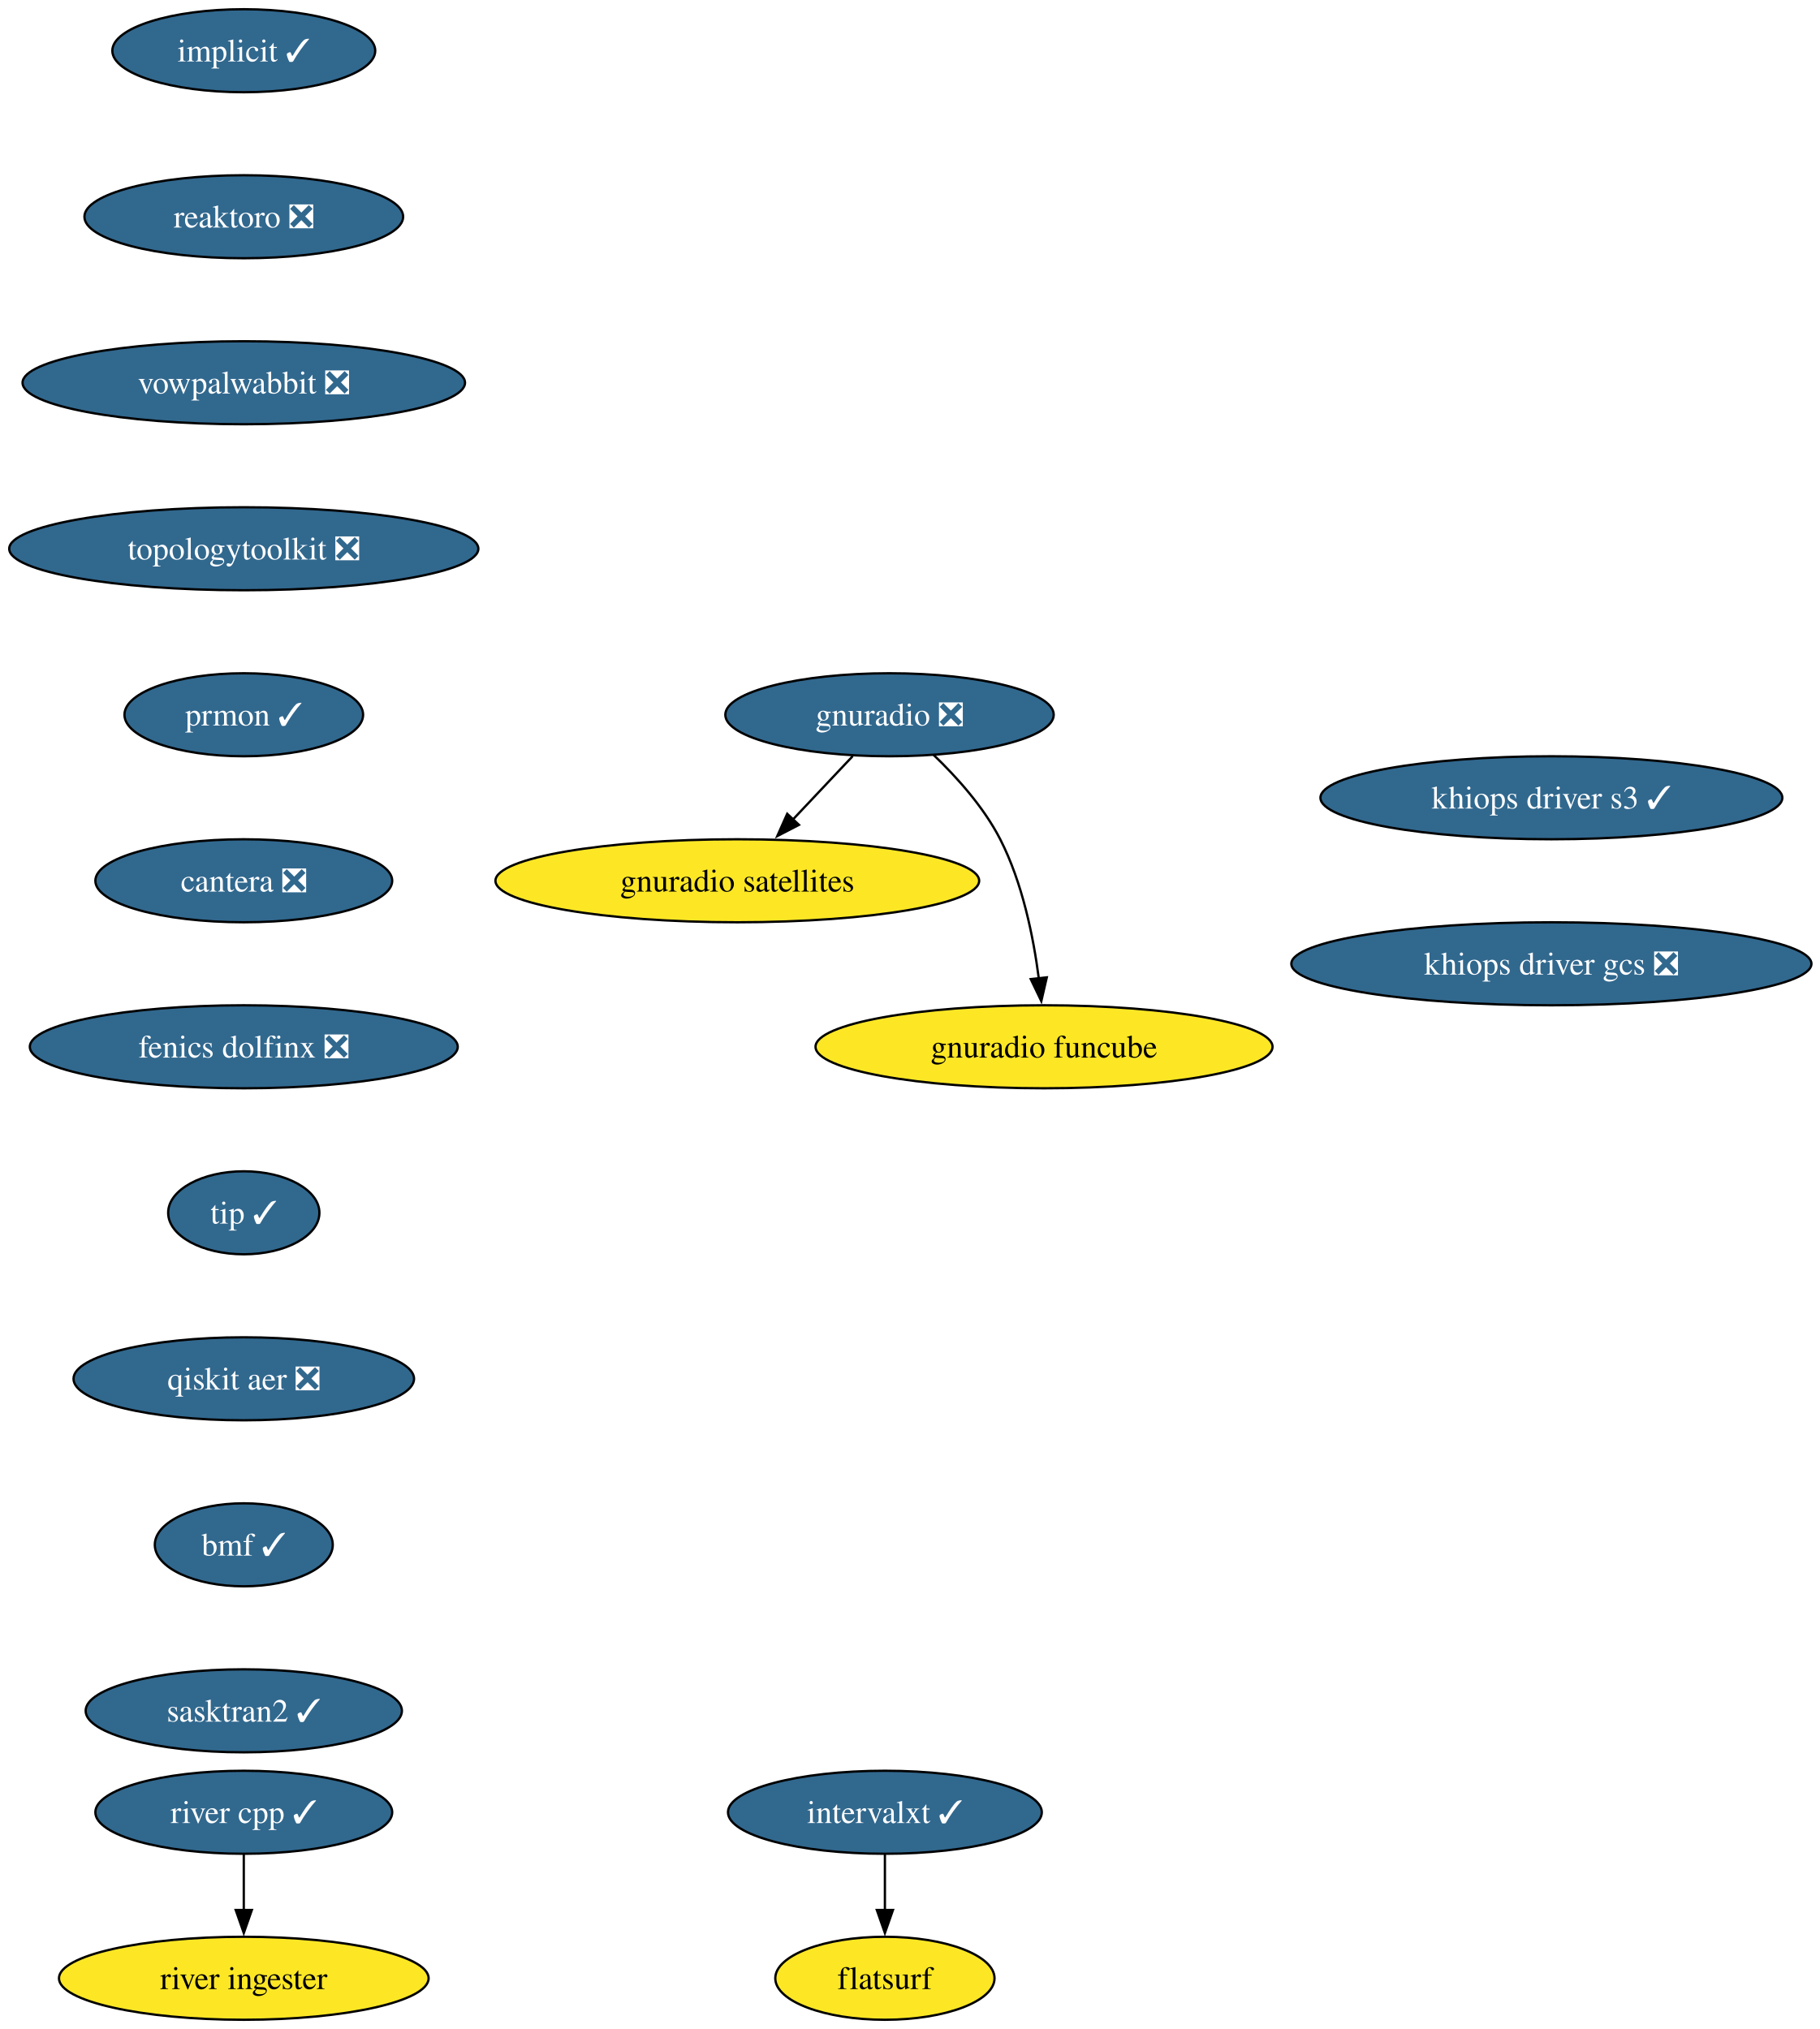
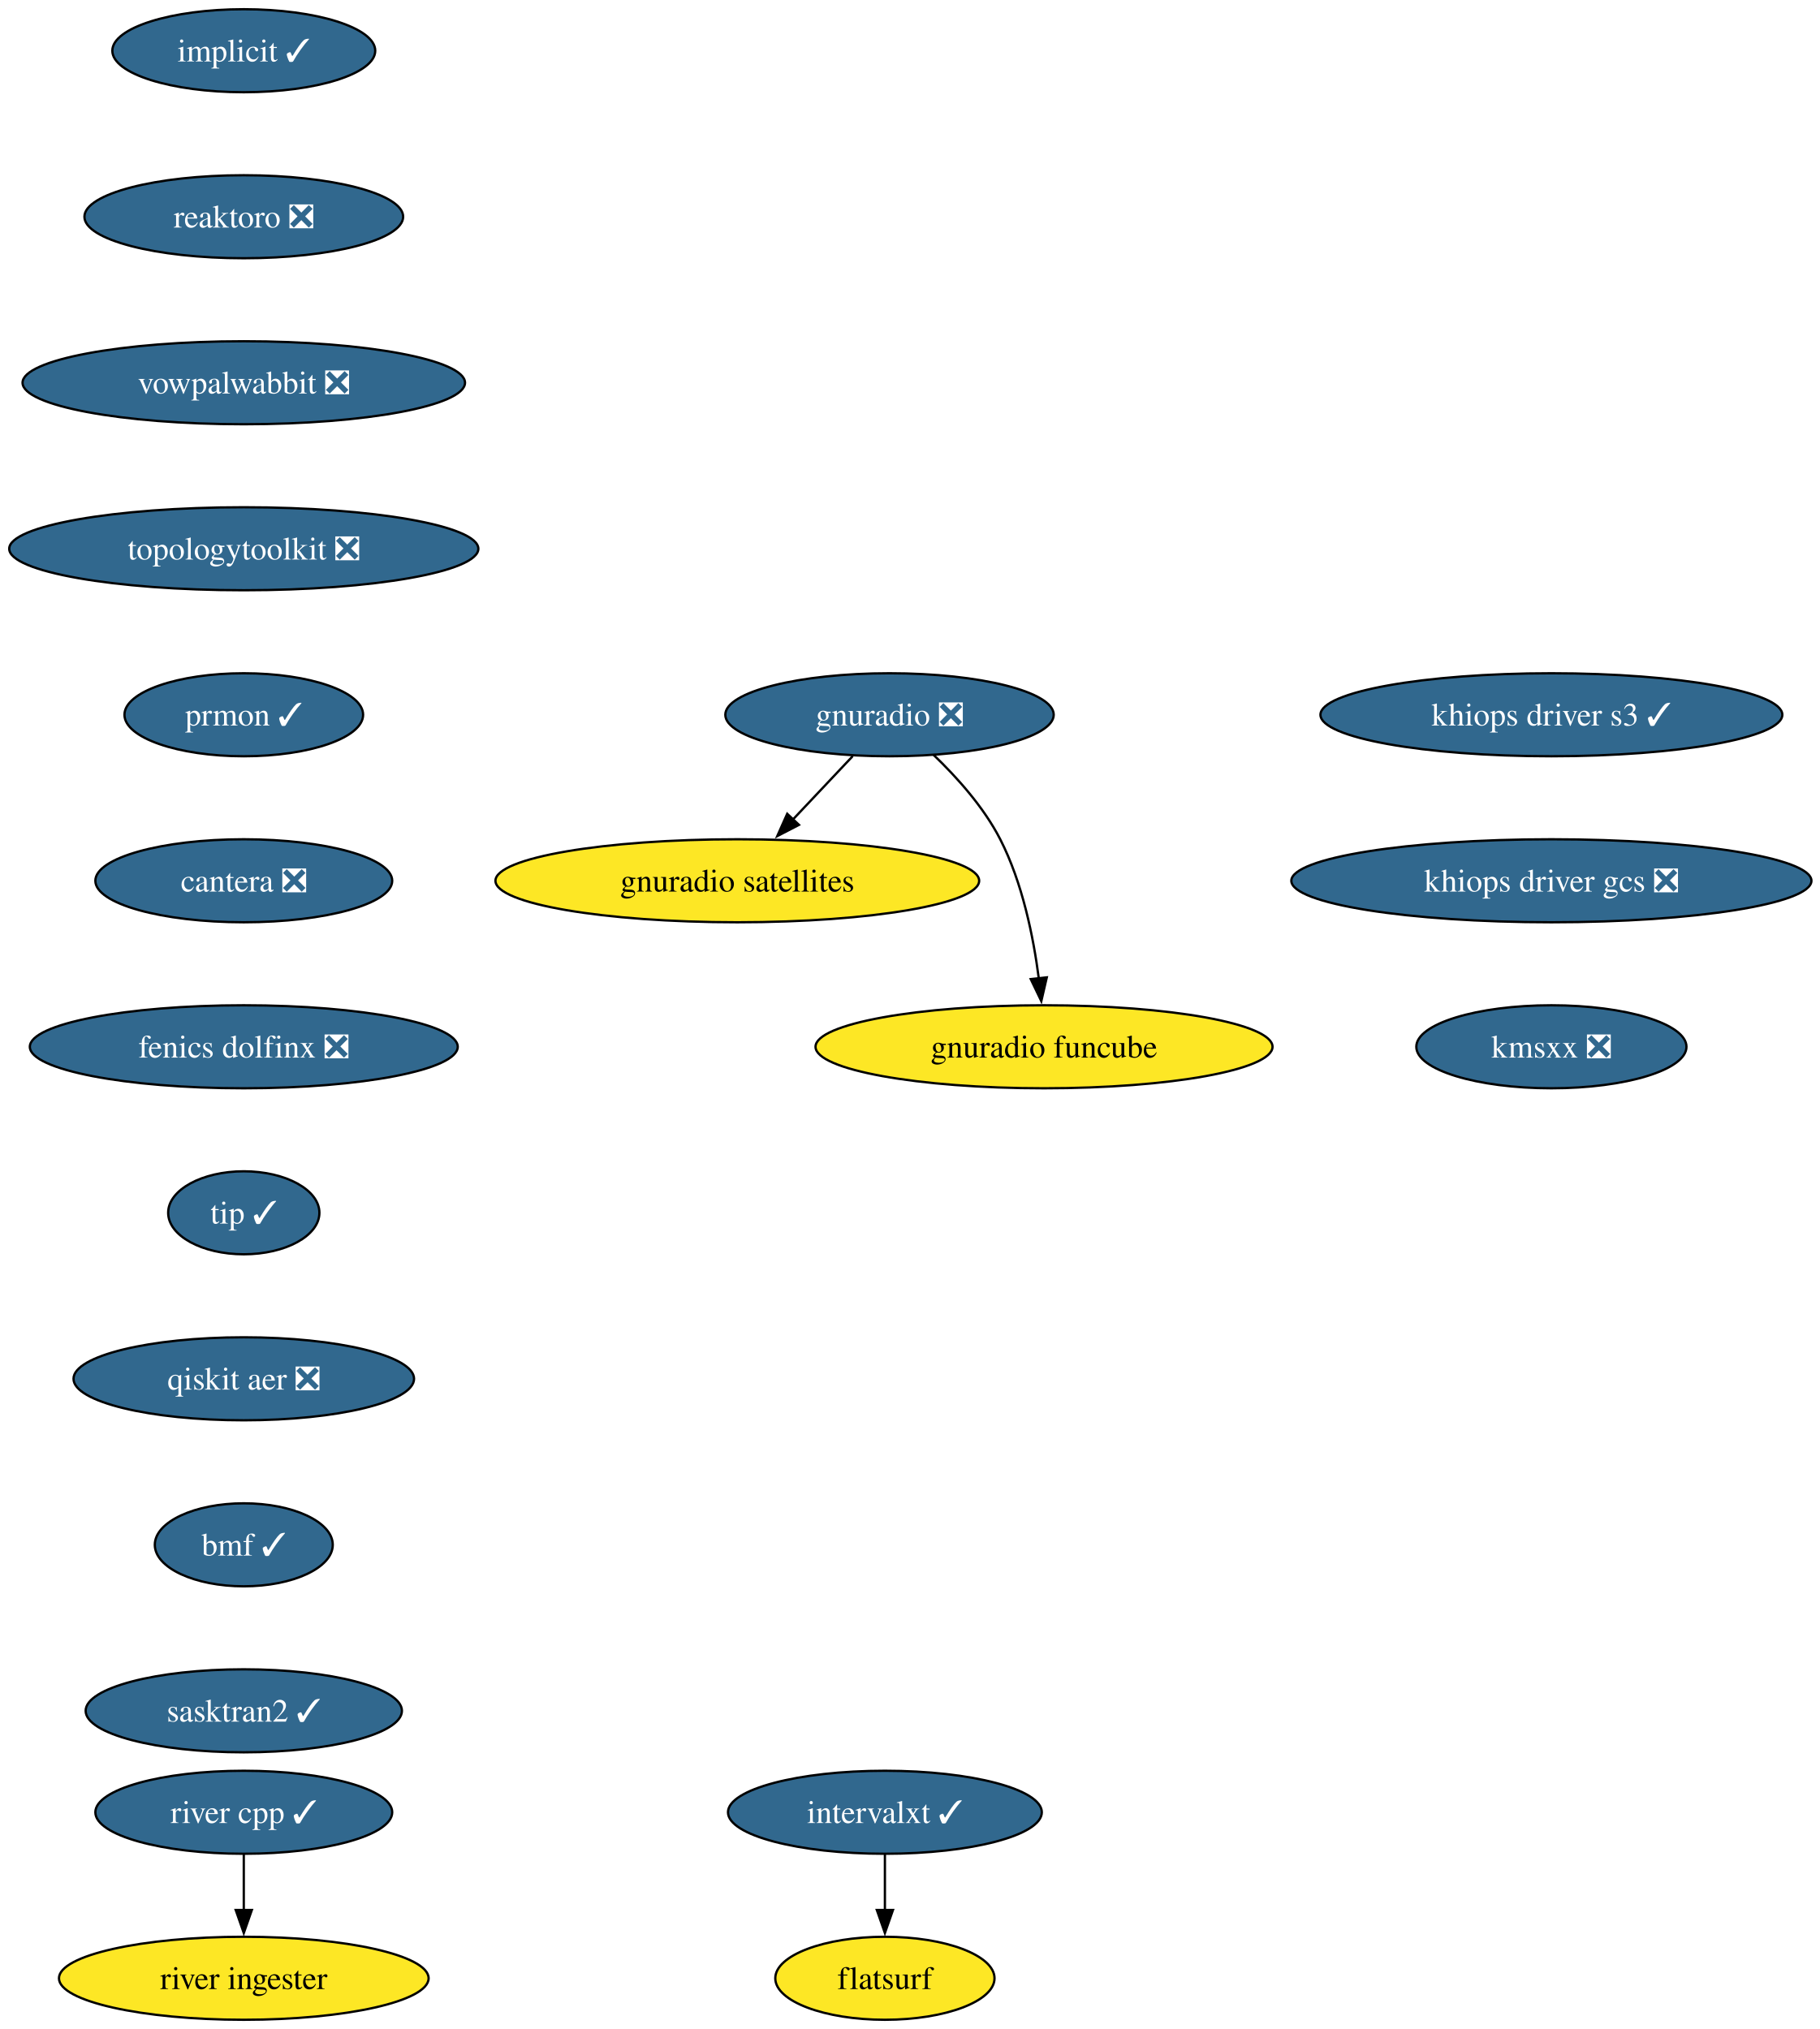
<svg xmlns="http://www.w3.org/2000/svg" xmlns:xlink="http://www.w3.org/1999/xlink" width="789pt" height="880pt" viewBox="0.00 0.00 789.00 880.00">
  <g id="graph0" class="graph" transform="scale(1 1) rotate(0) translate(4 876)">
    <polygon fill="white" stroke="none" points="-4,4 -4,-876 785.48,-876 785.48,4 -4,4" />
    <g id="node1" class="node">
      <g id="a_node1">
        <a xlink:href="https://github.com/conda-forge/implicit-feedstock/pull/116" xlink:title="implicit ✓">
          <ellipse fill="#31688e" stroke="black" cx="101.71" cy="-854" rx="57" ry="18" />
          <text xml:space="preserve" text-anchor="middle" x="101.71" y="-849.33" font-family="Times,serif" font-size="14.00" fill="white">implicit ✓</text>
        </a>
      </g>
    </g>
    <g id="node2" class="node">
      <g id="a_node2">
        <a xlink:href="https://github.com/conda-forge/reaktoro-feedstock/pull/123" xlink:title="reaktoro ❎">
          <ellipse fill="#31688e" stroke="black" cx="101.71" cy="-782" rx="69.1" ry="18" />
          <text xml:space="preserve" text-anchor="middle" x="101.71" y="-777.33" font-family="Times,serif" font-size="14.00" fill="white">reaktoro ❎</text>
        </a>
      </g>
    </g>
    <g id="node3" class="node">
      <g id="a_node3">
        <a xlink:href="https://github.com/conda-forge/vowpalwabbit-feedstock/pull/94" xlink:title="vowpalwabbit ❎">
          <ellipse fill="#31688e" stroke="black" cx="101.71" cy="-710" rx="95.93" ry="18" />
          <text xml:space="preserve" text-anchor="middle" x="101.71" y="-705.33" font-family="Times,serif" font-size="14.00" fill="white">vowpalwabbit ❎</text>
        </a>
      </g>
    </g>
    <g id="node4" class="node">
      <g id="a_node4">
        <a xlink:href="https://github.com/conda-forge/topologytoolkit-feedstock/pull/93" xlink:title="topologytoolkit ❎">
          <ellipse fill="#31688e" stroke="black" cx="101.71" cy="-638" rx="101.71" ry="18" />
          <text xml:space="preserve" text-anchor="middle" x="101.71" y="-633.33" font-family="Times,serif" font-size="14.00" fill="white">topologytoolkit ❎</text>
        </a>
      </g>
    </g>
    <g id="node5" class="node">
      <g id="a_node5">
        <a xlink:href="https://github.com/conda-forge/prmon-feedstock/pull/34" xlink:title="prmon ✓">
          <ellipse fill="#31688e" stroke="black" cx="101.71" cy="-566" rx="51.74" ry="18" />
          <text xml:space="preserve" text-anchor="middle" x="101.71" y="-561.33" font-family="Times,serif" font-size="14.00" fill="white">prmon ✓</text>
        </a>
      </g>
    </g>
    <g id="node9" class="node">
      <g id="a_node9">
        <a xlink:href="https://github.com/conda-forge/cantera-feedstock/pull/68" xlink:title="cantera ❎">
          <ellipse fill="#31688e" stroke="black" cx="101.71" cy="-494" rx="64.36" ry="18" />
          <text xml:space="preserve" text-anchor="middle" x="101.71" y="-489.32" font-family="Times,serif" font-size="14.00" fill="white">cantera ❎</text>
        </a>
      </g>
    </g>
    <g id="node6" class="node">
      <g id="a_node6">
        <a xlink:href="https://github.com/conda-forge/gnuradio-feedstock/pull/306" xlink:title="gnuradio ❎">
          <ellipse fill="#31688e" stroke="black" cx="381.71" cy="-566" rx="71.2" ry="18" />
          <text xml:space="preserve" text-anchor="middle" x="381.71" y="-561.33" font-family="Times,serif" font-size="14.00" fill="white">gnuradio ❎</text>
        </a>
      </g>
    </g>
    <g id="node7" class="node">
      <g id="a_node7">
        <a xlink:href="https://github.com/conda-forge/gnuradio-satellites-feedstock" xlink:title="gnuradio satellites">
          <ellipse fill="#fde725" stroke="black" cx="315.71" cy="-494" rx="104.87" ry="18" />
          <text xml:space="preserve" text-anchor="middle" x="315.71" y="-489.32" font-family="Times,serif" font-size="14.00">gnuradio satellites</text>
        </a>
      </g>
    </g>
    <g id="edge5" class="edge">
      <path fill="none" stroke="black" d="M365.74,-548.05C357.91,-539.75 348.32,-529.58 339.64,-520.38" />
      <polygon fill="black" stroke="black" points="342.45,-518.25 333.04,-513.38 337.35,-523.05 342.45,-518.25" />
    </g>
    <g id="node8" class="node">
      <g id="a_node8">
        <a xlink:href="https://github.com/conda-forge/gnuradio-funcube-feedstock" xlink:title="gnuradio funcube">
          <ellipse fill="#fde725" stroke="black" cx="448.71" cy="-422" rx="99.08" ry="18" />
          <text xml:space="preserve" text-anchor="middle" x="448.71" y="-417.32" font-family="Times,serif" font-size="14.00">gnuradio funcube</text>
        </a>
      </g>
    </g>
    <g id="edge6" class="edge">
      <path fill="none" stroke="black" d="M400.76,-548.65C410.85,-538.98 422.59,-525.92 429.71,-512 439.35,-493.17 444.11,-469.69 446.45,-451.58" />
      <polygon fill="black" stroke="black" points="449.91,-452.11 447.53,-441.79 442.95,-451.35 449.91,-452.11" />
    </g>
    <g id="node10" class="node">
      <g id="a_node10">
        <a xlink:href="https://github.com/conda-forge/fenics-dolfinx-feedstock/pull/131" xlink:title="fenics dolfinx ❎">
          <ellipse fill="#31688e" stroke="black" cx="101.71" cy="-422" rx="92.77" ry="18" />
          <text xml:space="preserve" text-anchor="middle" x="101.71" y="-417.32" font-family="Times,serif" font-size="14.00" fill="white">fenics dolfinx ❎</text>
        </a>
      </g>
    </g>
    <g id="node13" class="node">
      <g id="a_node13">
        <a xlink:href="https://github.com/conda-forge/tip-feedstock/pull/51" xlink:title="tip ✓">
          <ellipse fill="#31688e" stroke="black" cx="101.71" cy="-350" rx="32.79" ry="18" />
          <text xml:space="preserve" text-anchor="middle" x="101.71" y="-345.32" font-family="Times,serif" font-size="14.00" fill="white">tip ✓</text>
        </a>
      </g>
    </g>
    <g id="node11" class="node">
      <g id="a_node11">
        <a xlink:href="https://github.com/conda-forge/intervalxt-feedstock/pull/36" xlink:title="intervalxt ✓">
          <ellipse fill="#31688e" stroke="black" cx="379.71" cy="-90" rx="68.04" ry="18" />
          <text xml:space="preserve" text-anchor="middle" x="379.71" y="-85.33" font-family="Times,serif" font-size="14.00" fill="white">intervalxt ✓</text>
        </a>
      </g>
    </g>
    <g id="node12" class="node">
      <g id="a_node12">
        <a xlink:href="https://github.com/conda-forge/flatsurf-feedstock" xlink:title="flatsurf">
          <ellipse fill="#fde725" stroke="black" cx="379.71" cy="-18" rx="47.53" ry="18" />
          <text xml:space="preserve" text-anchor="middle" x="379.71" y="-13.32" font-family="Times,serif" font-size="14.00">flatsurf</text>
        </a>
      </g>
    </g>
    <g id="edge9" class="edge">
      <path fill="none" stroke="black" d="M379.71,-71.7C379.71,-64.41 379.71,-55.73 379.71,-47.54" />
      <polygon fill="black" stroke="black" points="383.21,-47.62 379.71,-37.62 376.21,-47.62 383.21,-47.62" />
    </g>
    <g id="node16" class="node">
      <g id="a_node16">
        <a xlink:href="https://github.com/conda-forge/qiskit-aer-feedstock/pull/66" xlink:title="qiskit aer ❎">
          <ellipse fill="#31688e" stroke="black" cx="101.71" cy="-278" rx="73.83" ry="18" />
          <text xml:space="preserve" text-anchor="middle" x="101.71" y="-273.32" font-family="Times,serif" font-size="14.00" fill="white">qiskit aer ❎</text>
        </a>
      </g>
    </g>
    <g id="node14" class="node">
      <g id="a_node14">
        <a xlink:href="https://github.com/conda-forge/river-cpp-feedstock/pull/29" xlink:title="river cpp ✓">
          <ellipse fill="#31688e" stroke="black" cx="101.71" cy="-90" rx="64.36" ry="18" />
          <text xml:space="preserve" text-anchor="middle" x="101.71" y="-85.33" font-family="Times,serif" font-size="14.00" fill="white">river cpp ✓</text>
        </a>
      </g>
    </g>
    <g id="node15" class="node">
      <g id="a_node15">
        <a xlink:href="https://github.com/conda-forge/river-ingester-feedstock" xlink:title="river ingester">
          <ellipse fill="#fde725" stroke="black" cx="101.71" cy="-18" rx="80.14" ry="18" />
          <text xml:space="preserve" text-anchor="middle" x="101.71" y="-13.32" font-family="Times,serif" font-size="14.00">river ingester</text>
        </a>
      </g>
    </g>
    <g id="edge11" class="edge">
      <path fill="none" stroke="black" d="M101.71,-71.7C101.71,-64.41 101.71,-55.73 101.71,-47.54" />
      <polygon fill="black" stroke="black" points="105.21,-47.62 101.71,-37.62 98.21,-47.62 105.21,-47.62" />
    </g>
    <g id="node17" class="node">
      <g id="a_node17">
        <a xlink:href="https://github.com/conda-forge/bmf-feedstock/pull/45" xlink:title="bmf ✓">
          <ellipse fill="#31688e" stroke="black" cx="101.71" cy="-206" rx="38.58" ry="18" />
          <text xml:space="preserve" text-anchor="middle" x="101.71" y="-201.33" font-family="Times,serif" font-size="14.00" fill="white">bmf ✓</text>
        </a>
      </g>
    </g>
    <g id="node18" class="node">
      <g id="a_node18">
        <a xlink:href="https://github.com/conda-forge/sasktran2-feedstock/pull/44" xlink:title="sasktran2 ✓">
          <ellipse fill="#31688e" stroke="black" cx="101.71" cy="-134" rx="68.57" ry="18" />
          <text xml:space="preserve" text-anchor="middle" x="101.71" y="-129.32" font-family="Times,serif" font-size="14.00" fill="white">sasktran2 ✓</text>
        </a>
      </g>
    </g>
    <g id="node19" class="node">
      <g id="a_node19">
        <a xlink:href="https://github.com/conda-forge/khiops-driver-s3-feedstock/pull/9" xlink:title="khiops driver s3 ✓">
-           <ellipse fill="#31688e" stroke="black" cx="668.71" cy="-530" rx="100.14" ry="18" />
-           <text xml:space="preserve" text-anchor="middle" x="668.71" y="-525.33" font-family="Times,serif" font-size="14.00" fill="white">khiops driver s3 ✓</text>
+           <ellipse fill="#31688e" stroke="black" cx="668.71" cy="-566" rx="100.14" ry="18" />
+           <text xml:space="preserve" text-anchor="middle" x="668.71" y="-561.33" font-family="Times,serif" font-size="14.00" fill="white">khiops driver s3 ✓</text>
        </a>
      </g>
    </g>
    <g id="node20" class="node">
      <g id="a_node20">
        <a xlink:href="https://github.com/conda-forge/khiops-driver-gcs-feedstock/pull/9" xlink:title="khiops driver gcs ❎">
-           <ellipse fill="#31688e" stroke="black" cx="668.71" cy="-458" rx="112.76" ry="18" />
-           <text xml:space="preserve" text-anchor="middle" x="668.71" y="-453.32" font-family="Times,serif" font-size="14.00" fill="white">khiops driver gcs ❎</text>
+           <ellipse fill="#31688e" stroke="black" cx="668.71" cy="-494" rx="112.76" ry="18" />
+           <text xml:space="preserve" text-anchor="middle" x="668.71" y="-489.32" font-family="Times,serif" font-size="14.00" fill="white">khiops driver gcs ❎</text>
+         </a>
+       </g>
+     </g>
+     <g id="node21" class="node">
+       <g id="a_node21">
+         <a xlink:href="https://github.com/conda-forge/kmsxx-feedstock/pull/1" xlink:title="kmsxx ❎">
+           <ellipse fill="#31688e" stroke="black" cx="668.71" cy="-422" rx="58.57" ry="18" />
+           <text xml:space="preserve" text-anchor="middle" x="668.71" y="-417.32" font-family="Times,serif" font-size="14.00" fill="white">kmsxx ❎</text>
        </a>
      </g>
    </g>
  </g>
</svg>
